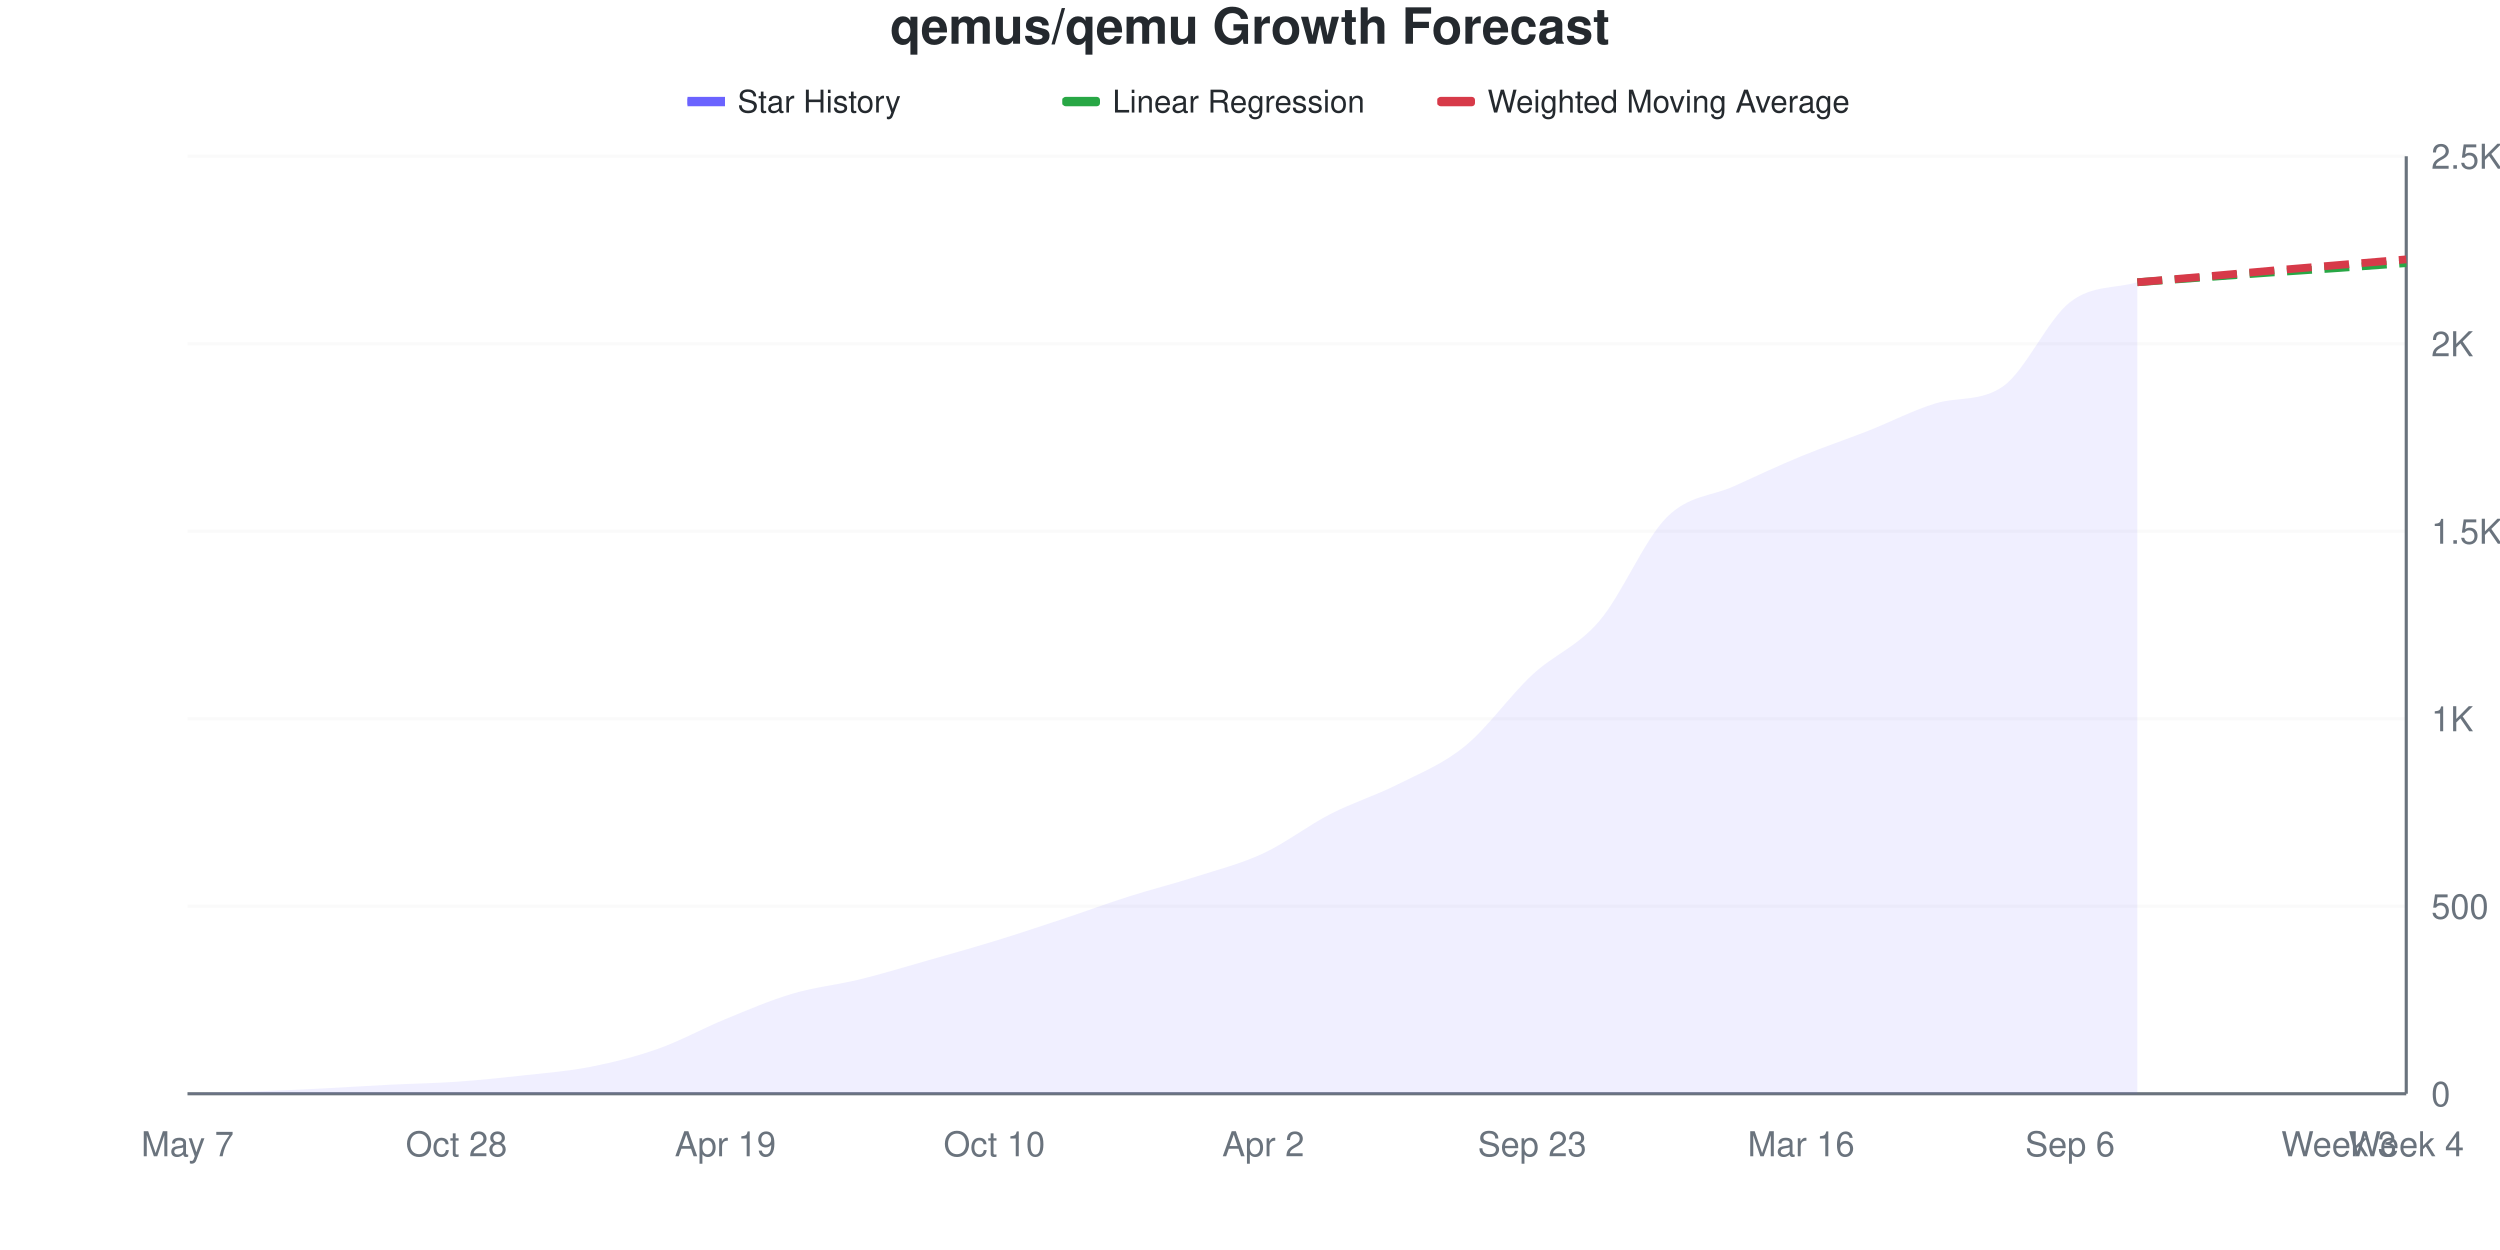
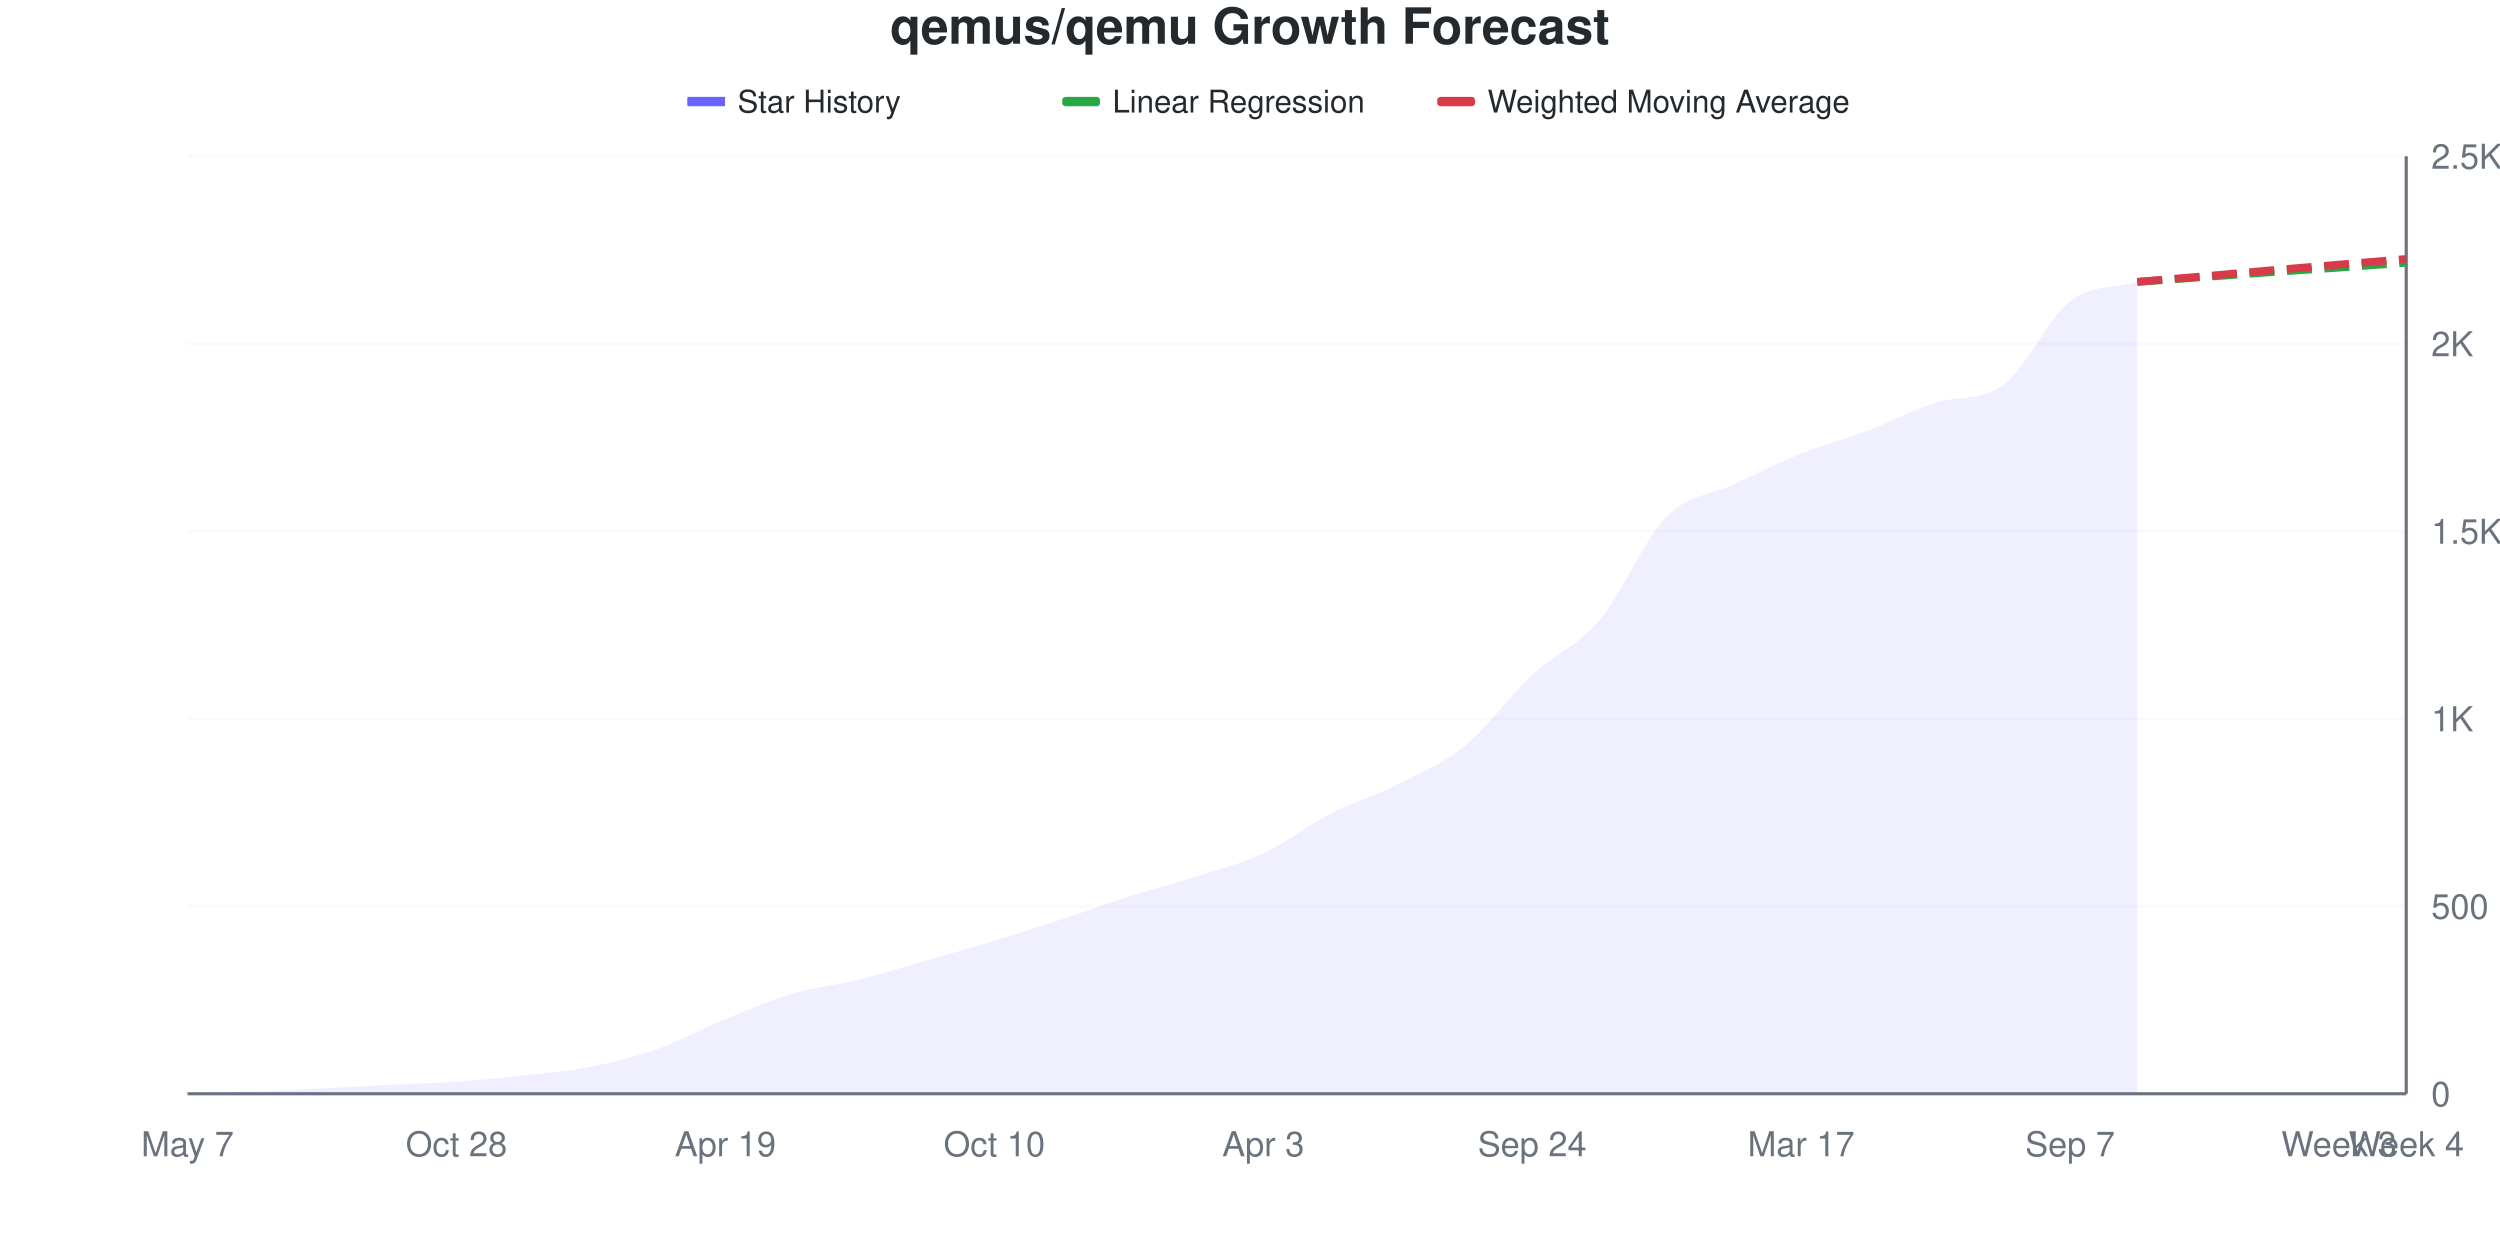
<svg xmlns="http://www.w3.org/2000/svg" viewBox="0 0 800 400" width="800" height="400">
  <style>
    @keyframes drawLine {
      to { stroke-dashoffset: 0; }
    }
    @keyframes fadeInPoint {
      from { opacity: 0; }
      to { opacity: 1; }
    }
    .data-line-0 {
-       stroke-dasharray: 1050;
-       stroke-dashoffset: 1050;
+       stroke-dasharray: 1051;
+       stroke-dashoffset: 1051;
      animation: drawLine 2s ease-out forwards;
    }
    .data-point {
      opacity: 0;
      animation: fadeInPoint 0.5s ease-out forwards;
    }
    .chart-bg { fill: #fff; }
    .chart-text { fill: #24292e; }
    .chart-muted { fill: #6a737d; }
    .chart-grid { stroke: #eee; }
    .chart-axis { stroke: #6a737d; }
    @media (prefers-color-scheme: dark) {
      .chart-bg { fill: #0d1117; }
      .chart-text { fill: #e6edf3; }
      .chart-muted { fill: #8b949e; }
      .chart-grid { stroke: #21262d; }
      .chart-axis { stroke: #8b949e; }
    }
  </style>
  <rect width="800" height="400" class="chart-bg" />
  <text x="400" y="14" text-anchor="middle" class="chart-text" font-size="16" font-weight="bold" font-family="-apple-system, BlinkMacSystemFont, 'Segoe UI', Helvetica, Arial, sans-serif">qemus/qemu Growth Forecast</text>
  <g class="legend">
    <rect x="220" y="31" width="12" height="3" fill="#6b63ff" />
    <line x1="220" y1="32.5" x2="232" y2="32.5" stroke="#6b63ff" stroke-width="2" />
    <text x="236" y="36" class="chart-text" font-size="10" font-family="-apple-system, BlinkMacSystemFont, 'Segoe UI', Helvetica, Arial, sans-serif">Star History</text>
    <rect x="340" y="31" width="12" height="3" fill="#28a745" rx="1" />
    <line x1="340" y1="32.5" x2="352" y2="32.5" stroke="#28a745" stroke-width="2" stroke-dasharray="4,2" />
    <text x="356" y="36" class="chart-text" font-size="10" font-family="-apple-system, BlinkMacSystemFont, 'Segoe UI', Helvetica, Arial, sans-serif">Linear Regression</text>
    <rect x="460" y="31" width="12" height="3" fill="#d73a49" rx="1" />
    <line x1="460" y1="32.5" x2="472" y2="32.5" stroke="#d73a49" stroke-width="2" stroke-dasharray="4,2" />
    <text x="476" y="36" class="chart-text" font-size="10" font-family="-apple-system, BlinkMacSystemFont, 'Segoe UI', Helvetica, Arial, sans-serif">Weighted Moving Average</text>
  </g>
  <g class="grid">
    <line x1="60" y1="350" x2="770" y2="350" class="chart-grid" stroke-opacity="0.3" />
    <text x="778" y="354" text-anchor="start" class="chart-muted" font-size="11" font-family="-apple-system, BlinkMacSystemFont, 'Segoe UI', Helvetica, Arial, sans-serif">0</text>
    <line x1="60" y1="290" x2="770" y2="290" class="chart-grid" stroke-opacity="0.3" />
    <text x="778" y="294" text-anchor="start" class="chart-muted" font-size="11" font-family="-apple-system, BlinkMacSystemFont, 'Segoe UI', Helvetica, Arial, sans-serif">500</text>
    <line x1="60" y1="230" x2="770" y2="230" class="chart-grid" stroke-opacity="0.3" />
    <text x="778" y="234" text-anchor="start" class="chart-muted" font-size="11" font-family="-apple-system, BlinkMacSystemFont, 'Segoe UI', Helvetica, Arial, sans-serif">1K</text>
    <line x1="60" y1="170" x2="770" y2="170" class="chart-grid" stroke-opacity="0.3" />
    <text x="778" y="174" text-anchor="start" class="chart-muted" font-size="11" font-family="-apple-system, BlinkMacSystemFont, 'Segoe UI', Helvetica, Arial, sans-serif">1.5K</text>
    <line x1="60" y1="110" x2="770" y2="110" class="chart-grid" stroke-opacity="0.3" />
    <text x="778" y="114" text-anchor="start" class="chart-muted" font-size="11" font-family="-apple-system, BlinkMacSystemFont, 'Segoe UI', Helvetica, Arial, sans-serif">2K</text>
    <line x1="60" y1="50" x2="770" y2="50" class="chart-grid" stroke-opacity="0.3" />
    <text x="778" y="54" text-anchor="start" class="chart-muted" font-size="11" font-family="-apple-system, BlinkMacSystemFont, 'Segoe UI', Helvetica, Arial, sans-serif">2.5K</text>
  </g>
  <g class="milestones">
    
  </g>
  <g class="x-axis">
    <text x="60" y="370" text-anchor="middle" class="chart-muted" font-size="11" font-family="-apple-system, BlinkMacSystemFont, 'Segoe UI', Helvetica, Arial, sans-serif">May 7</text>
    <text x="146.061" y="370" text-anchor="middle" class="chart-muted" font-size="11" font-family="-apple-system, BlinkMacSystemFont, 'Segoe UI', Helvetica, Arial, sans-serif">Oct 28</text>
    <text x="232.121" y="370" text-anchor="middle" class="chart-muted" font-size="11" font-family="-apple-system, BlinkMacSystemFont, 'Segoe UI', Helvetica, Arial, sans-serif">Apr 19</text>
    <text x="318.182" y="370" text-anchor="middle" class="chart-muted" font-size="11" font-family="-apple-system, BlinkMacSystemFont, 'Segoe UI', Helvetica, Arial, sans-serif">Oct 10</text>
-     <text x="404.242" y="370" text-anchor="middle" class="chart-muted" font-size="11" font-family="-apple-system, BlinkMacSystemFont, 'Segoe UI', Helvetica, Arial, sans-serif">Apr 2</text>
-     <text x="490.303" y="370" text-anchor="middle" class="chart-muted" font-size="11" font-family="-apple-system, BlinkMacSystemFont, 'Segoe UI', Helvetica, Arial, sans-serif">Sep 23</text>
-     <text x="576.364" y="370" text-anchor="middle" class="chart-muted" font-size="11" font-family="-apple-system, BlinkMacSystemFont, 'Segoe UI', Helvetica, Arial, sans-serif">Mar 16</text>
-     <text x="662.424" y="370" text-anchor="middle" class="chart-muted" font-size="11" font-family="-apple-system, BlinkMacSystemFont, 'Segoe UI', Helvetica, Arial, sans-serif">Sep 6</text>
+     <text x="404.242" y="370" text-anchor="middle" class="chart-muted" font-size="11" font-family="-apple-system, BlinkMacSystemFont, 'Segoe UI', Helvetica, Arial, sans-serif">Apr 3</text>
+     <text x="490.303" y="370" text-anchor="middle" class="chart-muted" font-size="11" font-family="-apple-system, BlinkMacSystemFont, 'Segoe UI', Helvetica, Arial, sans-serif">Sep 24</text>
+     <text x="576.364" y="370" text-anchor="middle" class="chart-muted" font-size="11" font-family="-apple-system, BlinkMacSystemFont, 'Segoe UI', Helvetica, Arial, sans-serif">Mar 17</text>
+     <text x="662.424" y="370" text-anchor="middle" class="chart-muted" font-size="11" font-family="-apple-system, BlinkMacSystemFont, 'Segoe UI', Helvetica, Arial, sans-serif">Sep 7</text>
    <text x="748.485" y="370" text-anchor="middle" class="chart-muted" font-size="11" font-family="-apple-system, BlinkMacSystemFont, 'Segoe UI', Helvetica, Arial, sans-serif">Week 3</text>
    <text x="770" y="370" text-anchor="middle" class="chart-muted" font-size="11" font-family="-apple-system, BlinkMacSystemFont, 'Segoe UI', Helvetica, Arial, sans-serif">Week 4</text>
  </g>
  <line x1="770" y1="50" x2="770" y2="350" class="chart-axis" stroke-width="1" />
  <line x1="60" y1="350" x2="770" y2="350" class="chart-axis" stroke-width="1" />
-   <path d="M60,350 L60,349.88 C67.172,349.68 74.343,349.54 81.515,349.28 C88.687,349.02 95.859,348.68 103.03,348.32 C110.202,347.96 117.374,347.48 124.545,347.12 C131.717,346.76 138.889,346.66 146.061,346.16 C153.232,345.66 160.404,344.92 167.576,344.12 C174.747,343.32 181.919,342.78 189.091,341.36 C196.263,339.94 203.434,338.14 210.606,335.6 C217.778,333.06 224.949,329.06 232.121,326.12 C239.293,323.18 246.465,320.08 253.636,317.96 C260.808,315.84 267.98,315.16 275.152,313.4 C282.323,311.64 289.495,309.44 296.667,307.4 C303.838,305.36 311.01,303.36 318.182,301.16 C325.354,298.96 332.525,296.58 339.697,294.2 C346.869,291.82 354.04,289.16 361.212,286.88 C368.384,284.6 375.556,282.82 382.727,280.52 C389.899,278.22 397.071,276.42 404.242,273.08 C411.414,269.74 418.586,264.16 425.758,260.48 C432.929,256.8 440.101,254.62 447.273,251 C454.444,247.38 461.616,244.6 468.788,238.76 C475.96,232.92 483.131,222.64 490.303,215.96 C497.475,209.28 504.646,207.08 511.818,198.68 C518.99,190.28 526.162,172.74 533.333,165.56 C540.505,158.38 547.677,158.86 554.848,155.6 C562.02,152.34 569.192,148.96 576.364,146 C583.535,143.04 590.707,140.66 597.879,137.84 C605.051,135.02 612.222,131.242 619.394,129.08 C626.566,126.918 633.737,128.628 640.909,123.68 C648.081,118.732 655.253,102.24 662.424,96.68 C669.596,91.12 676.768,92.44 683.939,90.32 L683.939,350 L60,350 Z" fill="#6b63ff" fill-opacity="0.1" />
-   <path d="M60,350 L60,349.88 C67.172,349.68 74.343,349.54 81.515,349.28 C88.687,349.02 95.859,348.68 103.03,348.32 C110.202,347.96 117.374,347.48 124.545,347.12 C131.717,346.76 138.889,346.66 146.061,346.16 C153.232,345.66 160.404,344.92 167.576,344.12 C174.747,343.32 181.919,342.78 189.091,341.36 C196.263,339.94 203.434,338.14 210.606,335.6 C217.778,333.06 224.949,329.06 232.121,326.12 C239.293,323.18 246.465,320.08 253.636,317.96 C260.808,315.84 267.98,315.16 275.152,313.4 C282.323,311.64 289.495,309.44 296.667,307.4 C303.838,305.36 311.01,303.36 318.182,301.16 C325.354,298.96 332.525,296.58 339.697,294.2 C346.869,291.82 354.04,289.16 361.212,286.88 C368.384,284.6 375.556,282.82 382.727,280.52 C389.899,278.22 397.071,276.42 404.242,273.08 C411.414,269.74 418.586,264.16 425.758,260.48 C432.929,256.8 440.101,254.62 447.273,251 C454.444,247.38 461.616,244.6 468.788,238.76 C475.96,232.92 483.131,222.64 490.303,215.96 C497.475,209.28 504.646,207.08 511.818,198.68 C518.99,190.28 526.162,172.74 533.333,165.56 C540.505,158.38 547.677,158.86 554.848,155.6 C562.02,152.34 569.192,148.96 576.364,146 C583.535,143.04 590.707,140.66 597.879,137.84 C605.051,135.02 612.222,131.242 619.394,129.08 C626.566,126.918 633.737,128.628 640.909,123.68 C648.081,118.732 655.253,102.24 662.424,96.68 C669.596,91.12 676.768,92.44 683.939,90.32" fill="none" stroke="#6b63ff" stroke-width="2.5" class="data-line-0" />
-   <path d="M683.939,90.32 C691.111,89.8 698.283,89.28 705.455,88.76 C712.626,88.24 719.798,87.7 726.97,87.2 C734.141,86.7 741.313,86.26 748.485,85.76 C755.657,85.26 762.828,84.72 770,84.2" fill="none" stroke="#28a745" stroke-width="2.5" stroke-dasharray="8,4" />
-   <path d="M683.939,90.32 C691.111,89.72 698.283,89.14 705.455,88.52 C712.626,87.9 719.798,87.22 726.97,86.6 C734.141,85.98 741.313,85.4 748.485,84.8 C755.657,84.2 762.828,83.6 770,83" fill="none" stroke="#d73a49" stroke-width="2.5" stroke-dasharray="8,4" />
+   <path d="M60,350 L60,349.88 C67.172,349.68 74.343,349.54 81.515,349.28 C88.687,349.02 95.859,348.68 103.03,348.32 C110.202,347.96 117.374,347.48 124.545,347.12 C131.717,346.76 138.889,346.66 146.061,346.16 C153.232,345.66 160.404,344.92 167.576,344.12 C174.747,343.32 181.919,342.78 189.091,341.36 C196.263,339.94 203.434,338.14 210.606,335.6 C217.778,333.06 224.949,329.06 232.121,326.12 C239.293,323.18 246.465,320.08 253.636,317.96 C260.808,315.84 267.98,315.18 275.152,313.4 C282.323,311.62 289.495,309.34 296.667,307.28 C303.838,305.22 311.01,303.22 318.182,301.04 C325.354,298.86 332.525,296.56 339.697,294.2 C346.869,291.84 354.04,289.16 361.212,286.88 C368.384,284.6 375.556,282.82 382.727,280.52 C389.899,278.22 397.071,276.44 404.242,273.08 C411.414,269.72 418.586,264.04 425.758,260.36 C432.929,256.68 440.101,254.62 447.273,251 C454.444,247.38 461.616,244.48 468.788,238.64 C475.96,232.8 483.131,222.66 490.303,215.96 C497.475,209.26 504.646,206.88 511.818,198.44 C518.99,190 526.162,172.56 533.333,165.32 C540.505,158.08 547.677,158.36 554.848,155 C562.02,151.64 569.192,148.04 576.364,145.16 C583.535,142.28 590.707,140.44 597.879,137.72 C605.051,135 612.222,131.082 619.394,128.84 C626.566,126.598 633.737,128.364 640.909,123.32 C648.081,118.276 655.253,101.96 662.424,96.44 C669.596,90.92 676.768,92.28 683.939,90.2 L683.939,350 L60,350 Z" fill="#6b63ff" fill-opacity="0.1" />
+   <path d="M60,350 L60,349.88 C67.172,349.68 74.343,349.54 81.515,349.28 C88.687,349.02 95.859,348.68 103.03,348.32 C110.202,347.96 117.374,347.48 124.545,347.12 C131.717,346.76 138.889,346.66 146.061,346.16 C153.232,345.66 160.404,344.92 167.576,344.12 C174.747,343.32 181.919,342.78 189.091,341.36 C196.263,339.94 203.434,338.14 210.606,335.6 C217.778,333.06 224.949,329.06 232.121,326.12 C239.293,323.18 246.465,320.08 253.636,317.96 C260.808,315.84 267.98,315.18 275.152,313.4 C282.323,311.62 289.495,309.34 296.667,307.28 C303.838,305.22 311.01,303.22 318.182,301.04 C325.354,298.86 332.525,296.56 339.697,294.2 C346.869,291.84 354.04,289.16 361.212,286.88 C368.384,284.6 375.556,282.82 382.727,280.52 C389.899,278.22 397.071,276.44 404.242,273.08 C411.414,269.72 418.586,264.04 425.758,260.36 C432.929,256.68 440.101,254.62 447.273,251 C454.444,247.38 461.616,244.48 468.788,238.64 C475.96,232.8 483.131,222.66 490.303,215.96 C497.475,209.26 504.646,206.88 511.818,198.44 C518.99,190 526.162,172.56 533.333,165.32 C540.505,158.08 547.677,158.36 554.848,155 C562.02,151.64 569.192,148.04 576.364,145.16 C583.535,142.28 590.707,140.44 597.879,137.72 C605.051,135 612.222,131.082 619.394,128.84 C626.566,126.598 633.737,128.364 640.909,123.32 C648.081,118.276 655.253,101.96 662.424,96.44 C669.596,90.92 676.768,92.28 683.939,90.2" fill="none" stroke="#6b63ff" stroke-width="2.5" class="data-line-0" />
+   <path d="M683.939,90.2 C691.111,89.68 698.283,89.16 705.455,88.64 C712.626,88.12 719.798,87.58 726.97,87.08 C734.141,86.58 741.313,86.14 748.485,85.64 C755.657,85.14 762.828,84.6 770,84.08" fill="none" stroke="#28a745" stroke-width="2.5" stroke-dasharray="8,4" />
+   <path d="M683.939,90.2 C691.111,89.6 698.283,89.02 705.455,88.4 C712.626,87.78 719.798,87.1 726.97,86.48 C734.141,85.86 741.313,85.28 748.485,84.68 C755.657,84.08 762.828,83.48 770,82.88" fill="none" stroke="#d73a49" stroke-width="2.5" stroke-dasharray="8,4" />
  <g class="points">
    <circle cx="60" cy="349.88" r="4" fill="#6b63ff" class="data-point" style="animation-delay: 1.50s" />
    <circle cx="81.515" cy="349.28" r="4" fill="#6b63ff" class="data-point" style="animation-delay: 1.55s" />
    <circle cx="103.03" cy="348.32" r="4" fill="#6b63ff" class="data-point" style="animation-delay: 1.60s" />
    <circle cx="124.545" cy="347.12" r="4" fill="#6b63ff" class="data-point" style="animation-delay: 1.65s" />
    <circle cx="146.061" cy="346.16" r="4" fill="#6b63ff" class="data-point" style="animation-delay: 1.70s" />
    <circle cx="167.576" cy="344.12" r="4" fill="#6b63ff" class="data-point" style="animation-delay: 1.75s" />
    <circle cx="189.091" cy="341.36" r="4" fill="#6b63ff" class="data-point" style="animation-delay: 1.80s" />
    <circle cx="210.606" cy="335.6" r="4" fill="#6b63ff" class="data-point" style="animation-delay: 1.85s" />
    <circle cx="232.121" cy="326.12" r="4" fill="#6b63ff" class="data-point" style="animation-delay: 1.90s" />
    <circle cx="253.636" cy="317.96" r="4" fill="#6b63ff" class="data-point" style="animation-delay: 1.95s" />
    <circle cx="275.152" cy="313.4" r="4" fill="#6b63ff" class="data-point" style="animation-delay: 2.00s" />
-     <circle cx="296.667" cy="307.4" r="4" fill="#6b63ff" class="data-point" style="animation-delay: 2.05s" />
-     <circle cx="318.182" cy="301.16" r="4" fill="#6b63ff" class="data-point" style="animation-delay: 2.10s" />
+     <circle cx="296.667" cy="307.28" r="4" fill="#6b63ff" class="data-point" style="animation-delay: 2.05s" />
+     <circle cx="318.182" cy="301.04" r="4" fill="#6b63ff" class="data-point" style="animation-delay: 2.10s" />
    <circle cx="339.697" cy="294.2" r="4" fill="#6b63ff" class="data-point" style="animation-delay: 2.15s" />
    <circle cx="361.212" cy="286.88" r="4" fill="#6b63ff" class="data-point" style="animation-delay: 2.20s" />
    <circle cx="382.727" cy="280.52" r="4" fill="#6b63ff" class="data-point" style="animation-delay: 2.25s" />
    <circle cx="404.242" cy="273.08" r="4" fill="#6b63ff" class="data-point" style="animation-delay: 2.30s" />
-     <circle cx="425.758" cy="260.48" r="4" fill="#6b63ff" class="data-point" style="animation-delay: 2.35s" />
+     <circle cx="425.758" cy="260.36" r="4" fill="#6b63ff" class="data-point" style="animation-delay: 2.35s" />
    <circle cx="447.273" cy="251" r="4" fill="#6b63ff" class="data-point" style="animation-delay: 2.40s" />
-     <circle cx="468.788" cy="238.76" r="4" fill="#6b63ff" class="data-point" style="animation-delay: 2.45s" />
+     <circle cx="468.788" cy="238.64" r="4" fill="#6b63ff" class="data-point" style="animation-delay: 2.45s" />
    <circle cx="490.303" cy="215.96" r="4" fill="#6b63ff" class="data-point" style="animation-delay: 2.50s" />
-     <circle cx="511.818" cy="198.68" r="4" fill="#6b63ff" class="data-point" style="animation-delay: 2.55s" />
-     <circle cx="533.333" cy="165.56" r="4" fill="#6b63ff" class="data-point" style="animation-delay: 2.60s" />
-     <circle cx="554.848" cy="155.6" r="4" fill="#6b63ff" class="data-point" style="animation-delay: 2.65s" />
-     <circle cx="576.364" cy="146" r="4" fill="#6b63ff" class="data-point" style="animation-delay: 2.70s" />
-     <circle cx="597.879" cy="137.84" r="4" fill="#6b63ff" class="data-point" style="animation-delay: 2.75s" />
-     <circle cx="619.394" cy="129.08" r="4" fill="#6b63ff" class="data-point" style="animation-delay: 2.80s" />
-     <circle cx="640.909" cy="123.68" r="4" fill="#6b63ff" class="data-point" style="animation-delay: 2.85s" />
-     <circle cx="662.424" cy="96.68" r="4" fill="#6b63ff" class="data-point" style="animation-delay: 2.90s" />
-     <circle cx="683.939" cy="90.32" r="4" fill="#6b63ff" class="data-point" style="animation-delay: 2.95s" />
+     <circle cx="511.818" cy="198.44" r="4" fill="#6b63ff" class="data-point" style="animation-delay: 2.55s" />
+     <circle cx="533.333" cy="165.32" r="4" fill="#6b63ff" class="data-point" style="animation-delay: 2.60s" />
+     <circle cx="554.848" cy="155" r="4" fill="#6b63ff" class="data-point" style="animation-delay: 2.65s" />
+     <circle cx="576.364" cy="145.16" r="4" fill="#6b63ff" class="data-point" style="animation-delay: 2.70s" />
+     <circle cx="597.879" cy="137.72" r="4" fill="#6b63ff" class="data-point" style="animation-delay: 2.75s" />
+     <circle cx="619.394" cy="128.84" r="4" fill="#6b63ff" class="data-point" style="animation-delay: 2.80s" />
+     <circle cx="640.909" cy="123.32" r="4" fill="#6b63ff" class="data-point" style="animation-delay: 2.85s" />
+     <circle cx="662.424" cy="96.44" r="4" fill="#6b63ff" class="data-point" style="animation-delay: 2.90s" />
+     <circle cx="683.939" cy="90.2" r="4" fill="#6b63ff" class="data-point" style="animation-delay: 2.95s" />
  </g>
</svg>
